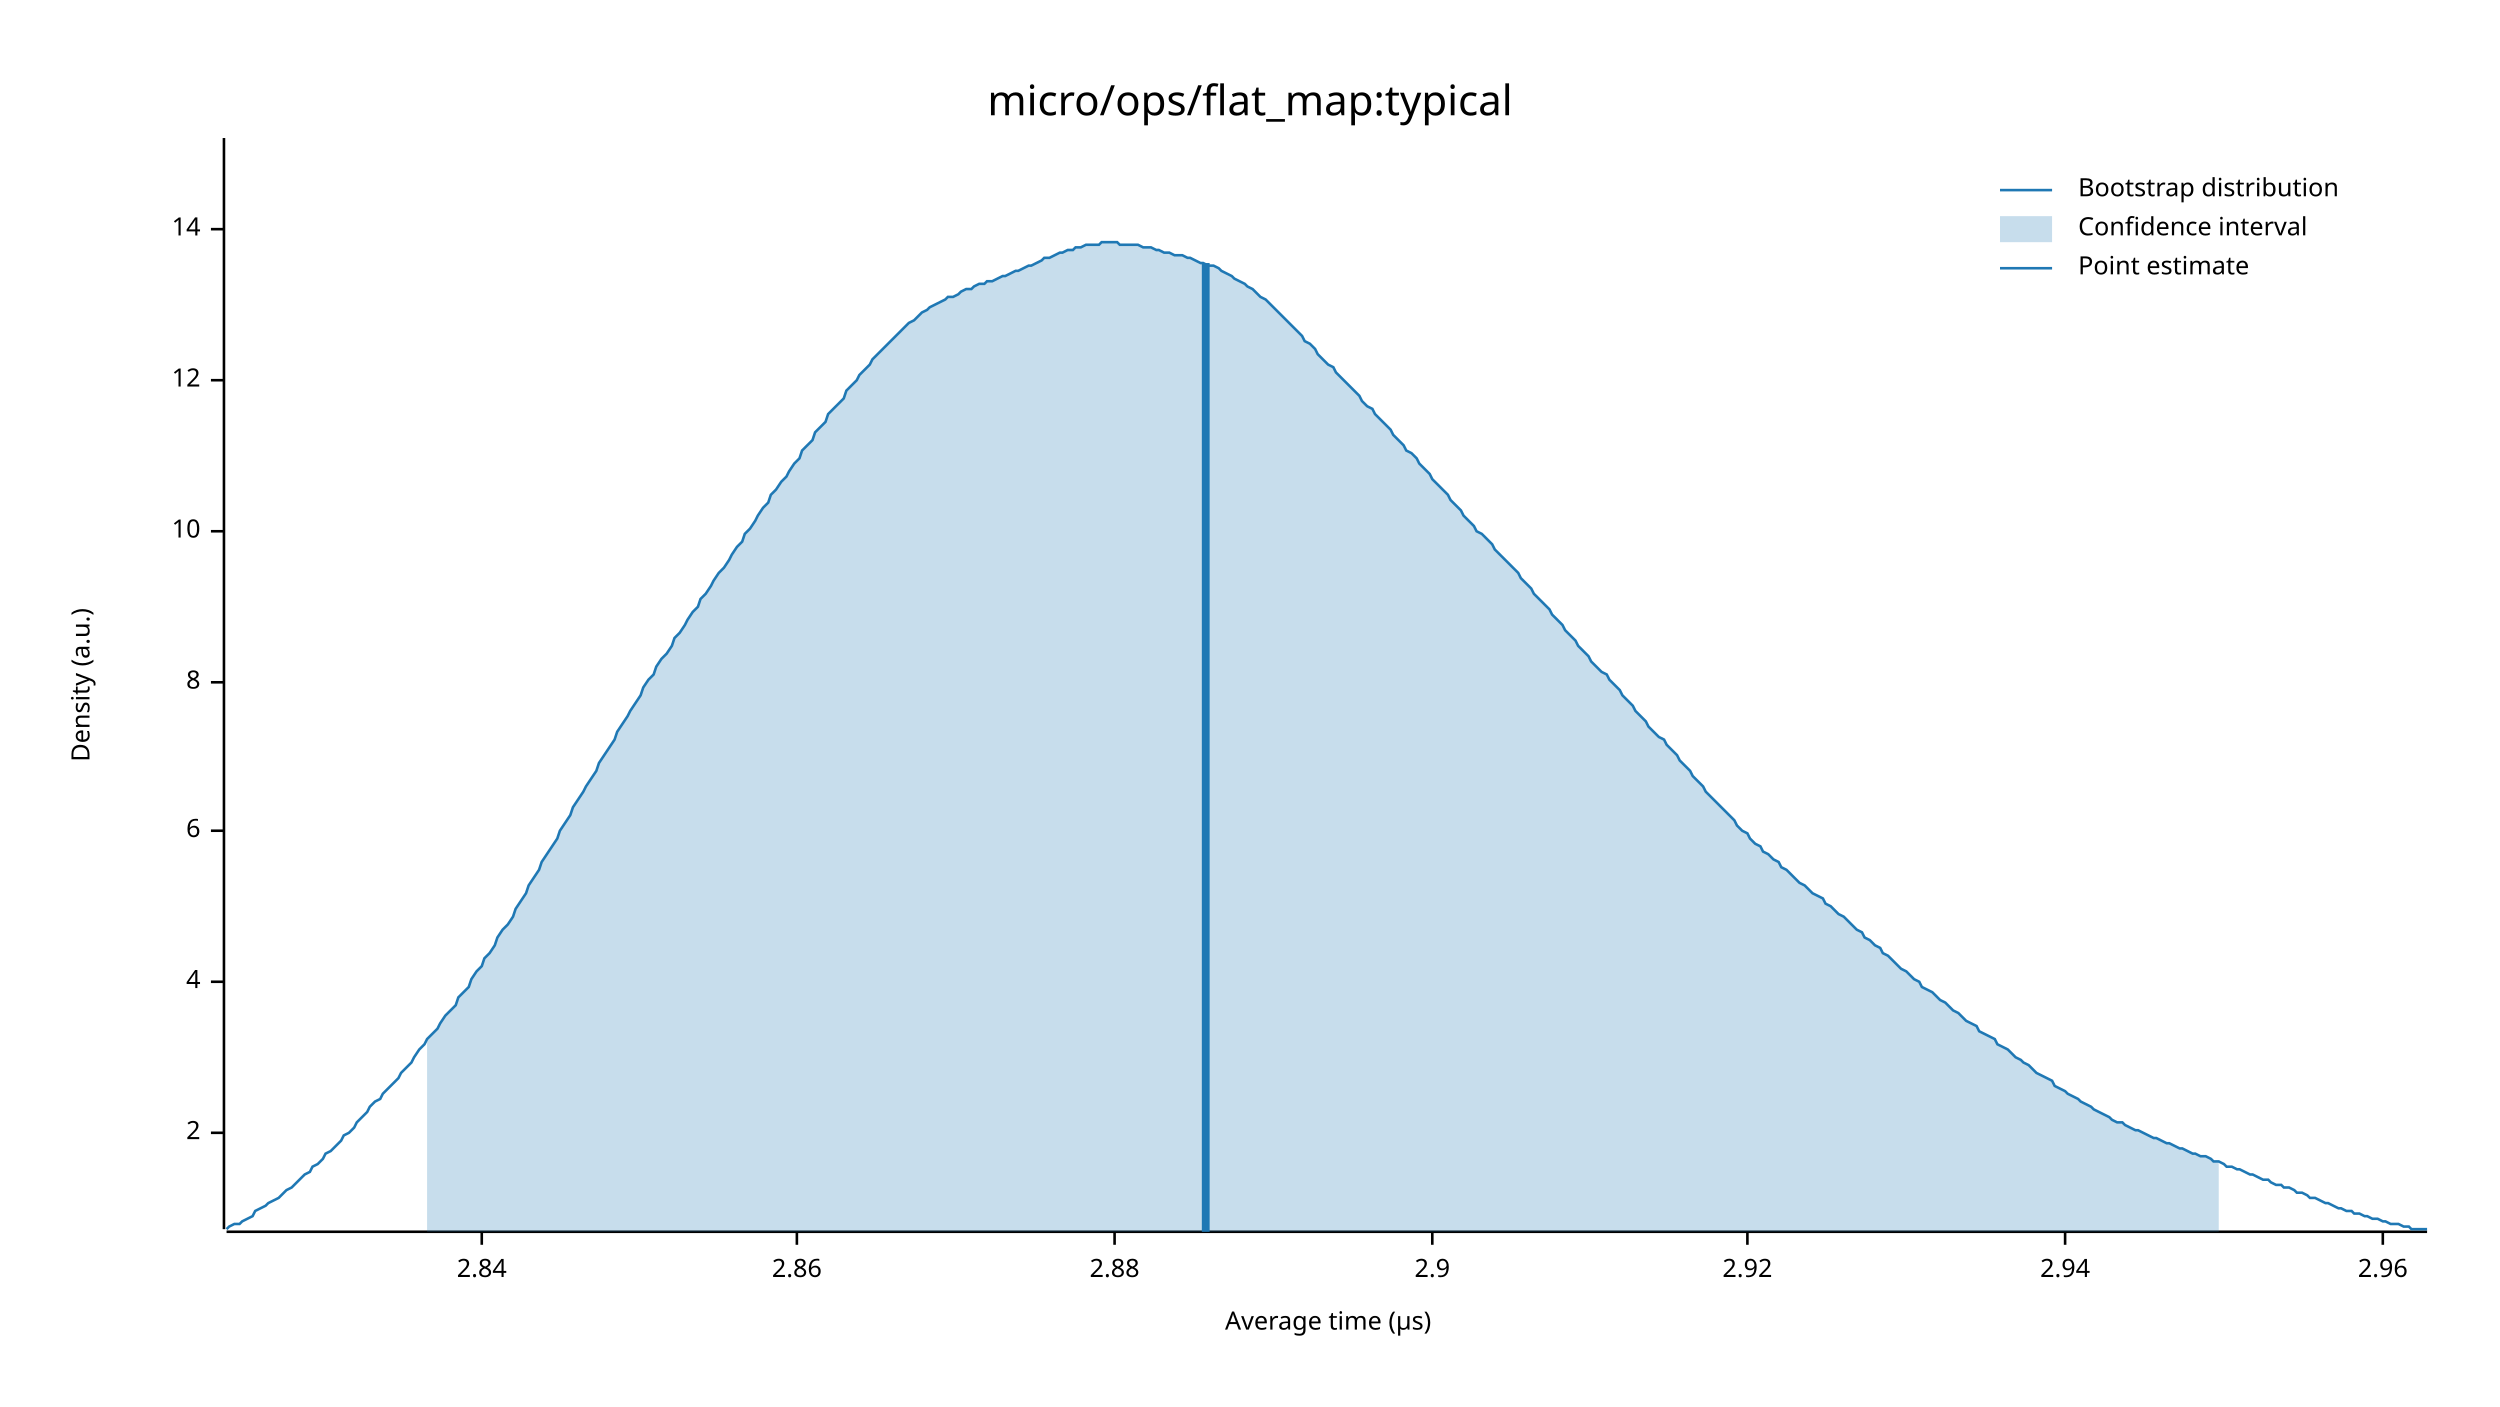
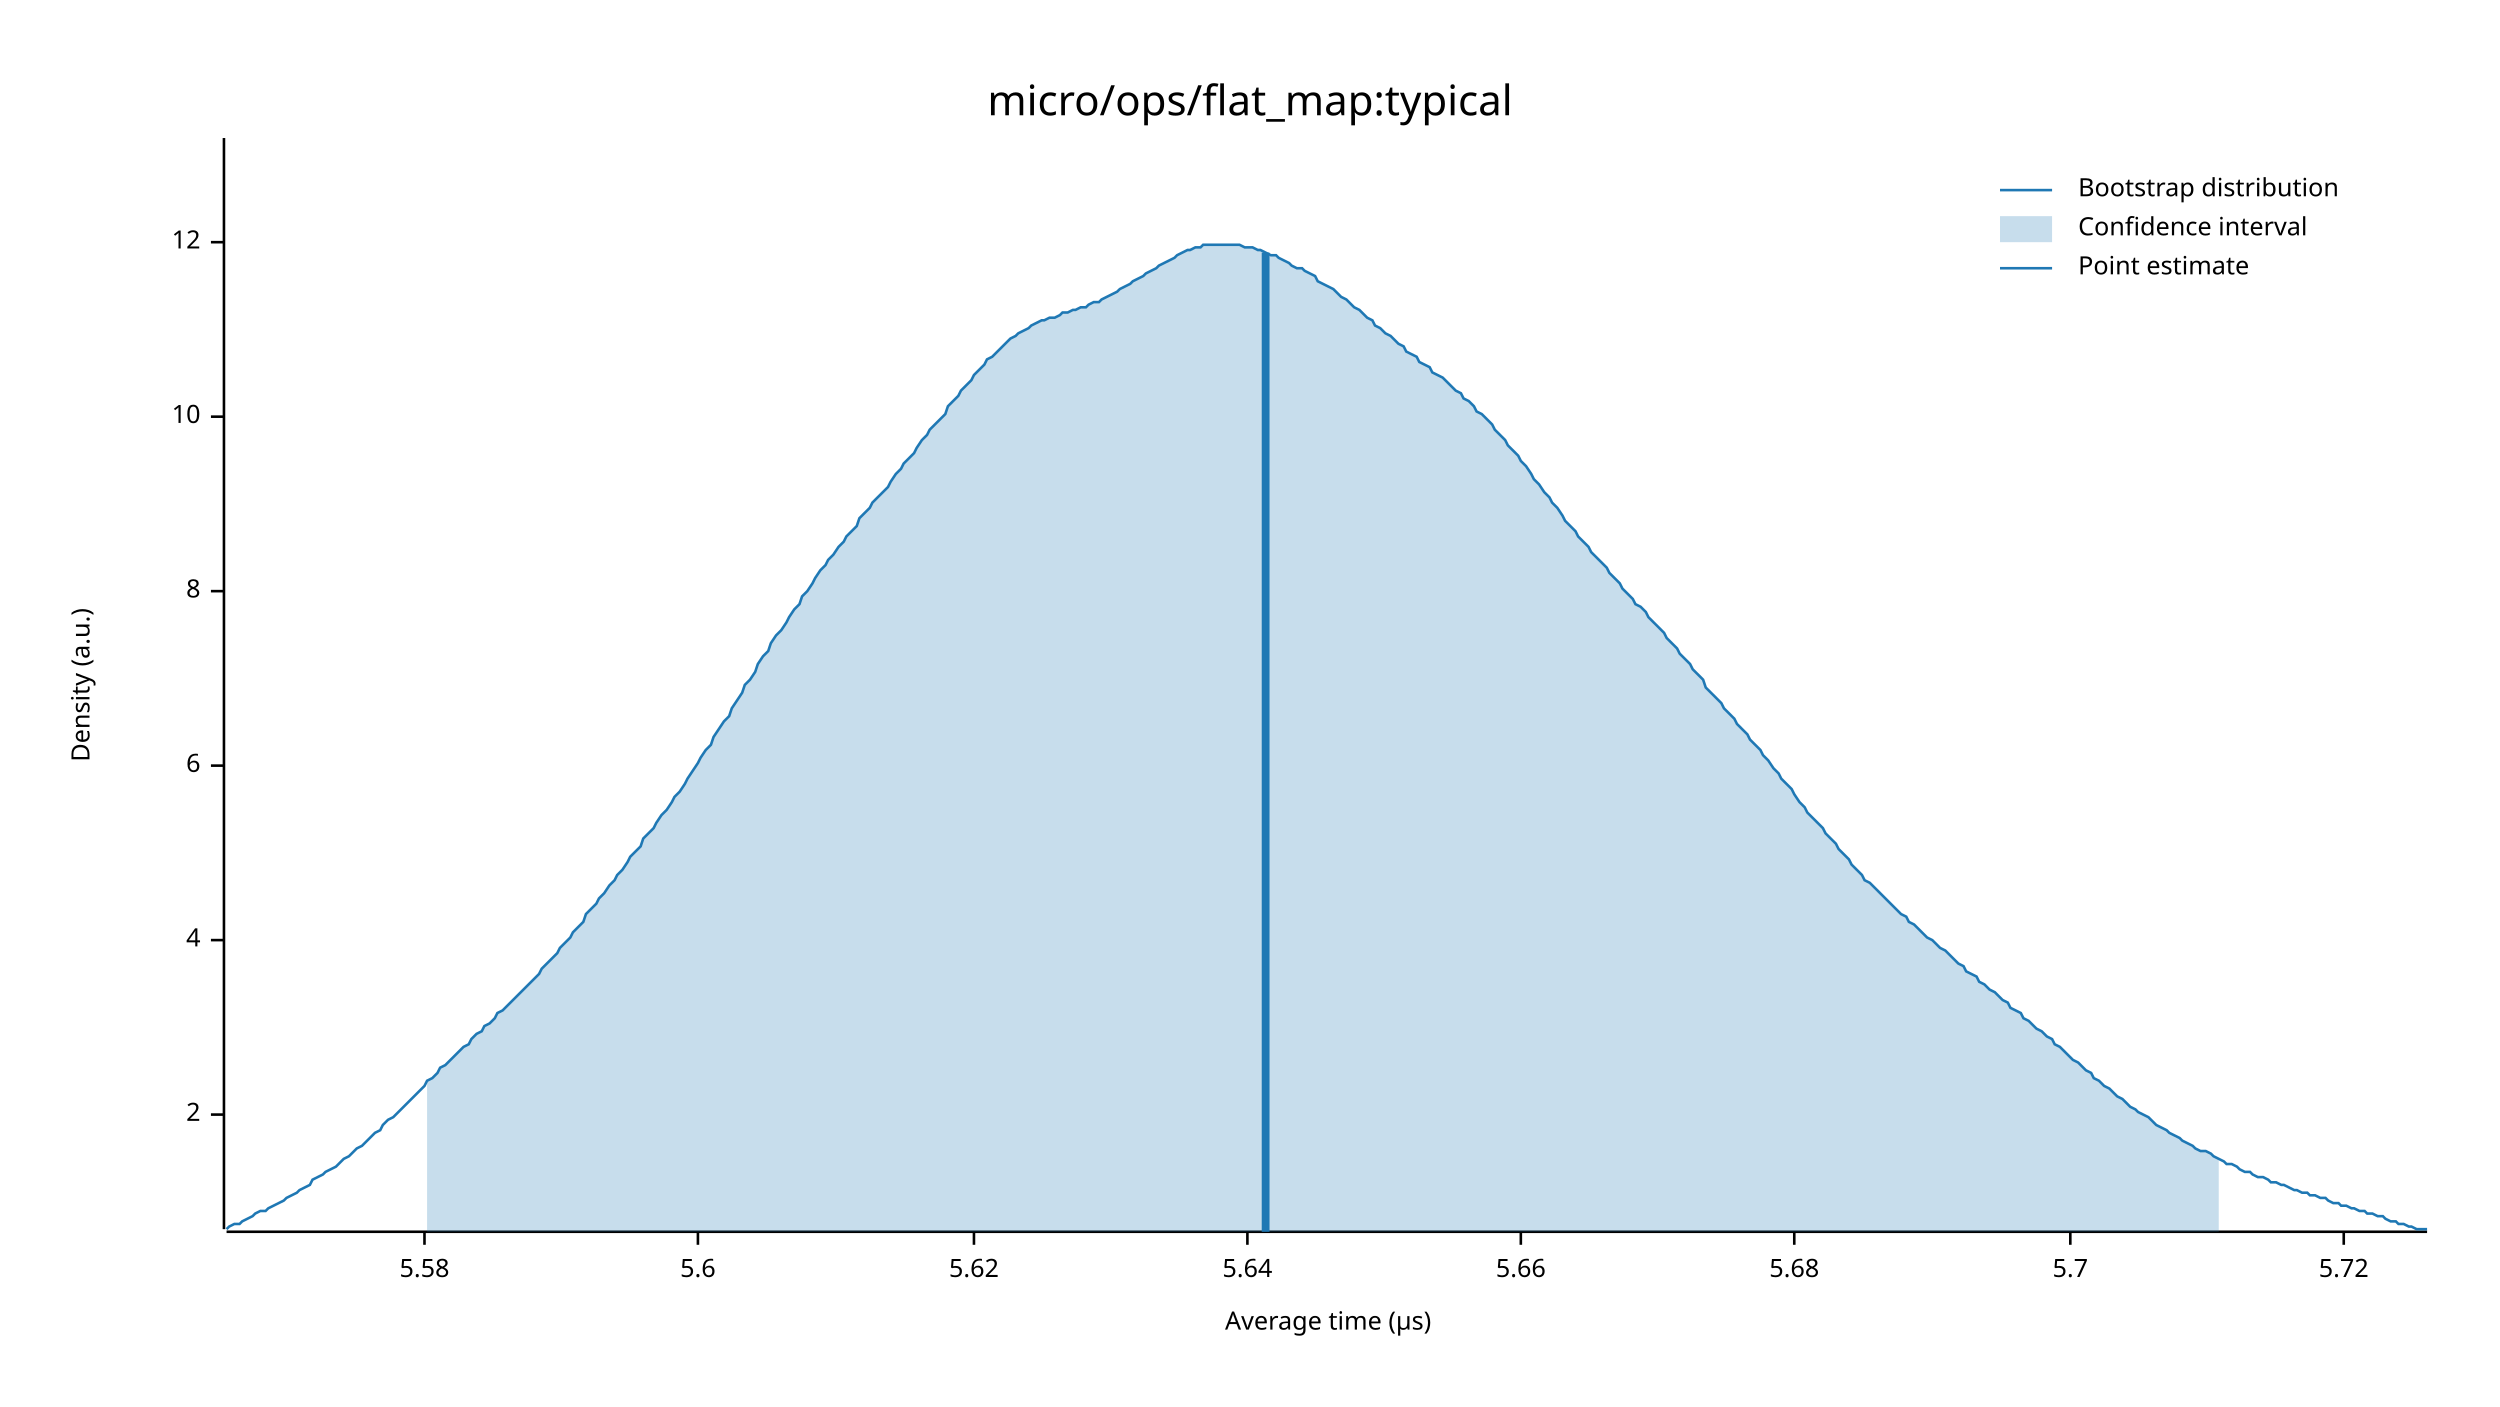
<svg xmlns="http://www.w3.org/2000/svg" width="960" height="540" viewBox="0 0 960 540">
  <text x="480" y="32" dy="0.76em" text-anchor="middle" font-family="sans-serif" font-size="16.129" opacity="1" fill="#000000">
micro/ops/flat_map:typical
</text>
  <text x="27" y="263" dy="0.76em" text-anchor="middle" font-family="sans-serif" font-size="9.677" opacity="1" fill="#000000" transform="rotate(270, 27, 263)">
Density (a.u.)
</text>
  <text x="510" y="513" dy="-0.5ex" text-anchor="middle" font-family="sans-serif" font-size="9.677" opacity="1" fill="#000000">
Average time (µs)
</text>
  <polyline fill="none" opacity="1" stroke="#000000" stroke-width="1" points="86,53 86,472 " />
-   <text x="77" y="435" dy="0.5ex" text-anchor="end" font-family="sans-serif" font-size="9.677" opacity="1" fill="#000000">
+   <text x="77" y="428" dy="0.5ex" text-anchor="end" font-family="sans-serif" font-size="9.677" opacity="1" fill="#000000">
2
</text>
-   <polyline fill="none" opacity="1" stroke="#000000" stroke-width="1" points="81,435 86,435 " />
-   <text x="77" y="377" dy="0.5ex" text-anchor="end" font-family="sans-serif" font-size="9.677" opacity="1" fill="#000000">
+   <polyline fill="none" opacity="1" stroke="#000000" stroke-width="1" points="81,428 86,428 " />
+   <text x="77" y="361" dy="0.5ex" text-anchor="end" font-family="sans-serif" font-size="9.677" opacity="1" fill="#000000">
4
</text>
-   <polyline fill="none" opacity="1" stroke="#000000" stroke-width="1" points="81,377 86,377 " />
-   <text x="77" y="319" dy="0.5ex" text-anchor="end" font-family="sans-serif" font-size="9.677" opacity="1" fill="#000000">
+   <polyline fill="none" opacity="1" stroke="#000000" stroke-width="1" points="81,361 86,361 " />
+   <text x="77" y="294" dy="0.5ex" text-anchor="end" font-family="sans-serif" font-size="9.677" opacity="1" fill="#000000">
6
</text>
-   <polyline fill="none" opacity="1" stroke="#000000" stroke-width="1" points="81,319 86,319 " />
-   <text x="77" y="262" dy="0.5ex" text-anchor="end" font-family="sans-serif" font-size="9.677" opacity="1" fill="#000000">
+   <polyline fill="none" opacity="1" stroke="#000000" stroke-width="1" points="81,294 86,294 " />
+   <text x="77" y="227" dy="0.5ex" text-anchor="end" font-family="sans-serif" font-size="9.677" opacity="1" fill="#000000">
8
</text>
-   <polyline fill="none" opacity="1" stroke="#000000" stroke-width="1" points="81,262 86,262 " />
-   <text x="77" y="204" dy="0.5ex" text-anchor="end" font-family="sans-serif" font-size="9.677" opacity="1" fill="#000000">
+   <polyline fill="none" opacity="1" stroke="#000000" stroke-width="1" points="81,227 86,227 " />
+   <text x="77" y="160" dy="0.5ex" text-anchor="end" font-family="sans-serif" font-size="9.677" opacity="1" fill="#000000">
10
</text>
-   <polyline fill="none" opacity="1" stroke="#000000" stroke-width="1" points="81,204 86,204 " />
-   <text x="77" y="146" dy="0.5ex" text-anchor="end" font-family="sans-serif" font-size="9.677" opacity="1" fill="#000000">
+   <polyline fill="none" opacity="1" stroke="#000000" stroke-width="1" points="81,160 86,160 " />
+   <text x="77" y="93" dy="0.5ex" text-anchor="end" font-family="sans-serif" font-size="9.677" opacity="1" fill="#000000">
12
</text>
-   <polyline fill="none" opacity="1" stroke="#000000" stroke-width="1" points="81,146 86,146 " />
-   <text x="77" y="88" dy="0.5ex" text-anchor="end" font-family="sans-serif" font-size="9.677" opacity="1" fill="#000000">
- 14
+   <polyline fill="none" opacity="1" stroke="#000000" stroke-width="1" points="81,93 86,93 " />
+   <polyline fill="none" opacity="1" stroke="#000000" stroke-width="1" points="87,473 932,473 " />
+   <text x="163" y="483" dy="0.76em" text-anchor="middle" font-family="sans-serif" font-size="9.677" opacity="1" fill="#000000">
+ 5.58
</text>
-   <polyline fill="none" opacity="1" stroke="#000000" stroke-width="1" points="81,88 86,88 " />
-   <polyline fill="none" opacity="1" stroke="#000000" stroke-width="1" points="87,473 932,473 " />
-   <text x="185" y="483" dy="0.76em" text-anchor="middle" font-family="sans-serif" font-size="9.677" opacity="1" fill="#000000">
- 2.84
+   <polyline fill="none" opacity="1" stroke="#000000" stroke-width="1" points="163,473 163,478 " />
+   <text x="268" y="483" dy="0.76em" text-anchor="middle" font-family="sans-serif" font-size="9.677" opacity="1" fill="#000000">
+ 5.6
</text>
-   <polyline fill="none" opacity="1" stroke="#000000" stroke-width="1" points="185,473 185,478 " />
-   <text x="306" y="483" dy="0.76em" text-anchor="middle" font-family="sans-serif" font-size="9.677" opacity="1" fill="#000000">
- 2.86
+   <polyline fill="none" opacity="1" stroke="#000000" stroke-width="1" points="268,473 268,478 " />
+   <text x="374" y="483" dy="0.76em" text-anchor="middle" font-family="sans-serif" font-size="9.677" opacity="1" fill="#000000">
+ 5.62
</text>
-   <polyline fill="none" opacity="1" stroke="#000000" stroke-width="1" points="306,473 306,478 " />
-   <text x="428" y="483" dy="0.76em" text-anchor="middle" font-family="sans-serif" font-size="9.677" opacity="1" fill="#000000">
- 2.88
+   <polyline fill="none" opacity="1" stroke="#000000" stroke-width="1" points="374,473 374,478 " />
+   <text x="479" y="483" dy="0.76em" text-anchor="middle" font-family="sans-serif" font-size="9.677" opacity="1" fill="#000000">
+ 5.64
</text>
-   <polyline fill="none" opacity="1" stroke="#000000" stroke-width="1" points="428,473 428,478 " />
-   <text x="550" y="483" dy="0.76em" text-anchor="middle" font-family="sans-serif" font-size="9.677" opacity="1" fill="#000000">
- 2.9
+   <polyline fill="none" opacity="1" stroke="#000000" stroke-width="1" points="479,473 479,478 " />
+   <text x="584" y="483" dy="0.76em" text-anchor="middle" font-family="sans-serif" font-size="9.677" opacity="1" fill="#000000">
+ 5.66
</text>
-   <polyline fill="none" opacity="1" stroke="#000000" stroke-width="1" points="550,473 550,478 " />
-   <text x="671" y="483" dy="0.76em" text-anchor="middle" font-family="sans-serif" font-size="9.677" opacity="1" fill="#000000">
- 2.92
+   <polyline fill="none" opacity="1" stroke="#000000" stroke-width="1" points="584,473 584,478 " />
+   <text x="689" y="483" dy="0.76em" text-anchor="middle" font-family="sans-serif" font-size="9.677" opacity="1" fill="#000000">
+ 5.68
</text>
-   <polyline fill="none" opacity="1" stroke="#000000" stroke-width="1" points="671,473 671,478 " />
-   <text x="793" y="483" dy="0.76em" text-anchor="middle" font-family="sans-serif" font-size="9.677" opacity="1" fill="#000000">
- 2.94
+   <polyline fill="none" opacity="1" stroke="#000000" stroke-width="1" points="689,473 689,478 " />
+   <text x="795" y="483" dy="0.76em" text-anchor="middle" font-family="sans-serif" font-size="9.677" opacity="1" fill="#000000">
+ 5.7
</text>
-   <polyline fill="none" opacity="1" stroke="#000000" stroke-width="1" points="793,473 793,478 " />
-   <text x="915" y="483" dy="0.76em" text-anchor="middle" font-family="sans-serif" font-size="9.677" opacity="1" fill="#000000">
- 2.96
+   <polyline fill="none" opacity="1" stroke="#000000" stroke-width="1" points="795,473 795,478 " />
+   <text x="900" y="483" dy="0.76em" text-anchor="middle" font-family="sans-serif" font-size="9.677" opacity="1" fill="#000000">
+ 5.72
</text>
-   <polyline fill="none" opacity="1" stroke="#000000" stroke-width="1" points="915,473 915,478 " />
-   <polyline fill="none" opacity="1" stroke="#1F78B4" stroke-width="1" points="87,472 88,471 90,470 92,470 93,469 95,468 97,467 98,465 100,464 102,463 103,462 105,461 107,460 109,458 110,457 112,456 114,454 115,453 117,451 119,450 120,448 122,447 124,445 125,443 127,442 129,440 131,438 132,436 134,435 136,433 137,431 139,429 141,427 142,425 144,423 146,422 147,420 149,418 151,416 153,414 154,412 156,410 158,408 159,406 161,403 163,401 164,399 166,397 168,395 169,393 171,390 173,388 175,386 176,383 178,381 180,379 181,376 183,373 185,371 186,368 188,366 190,363 191,360 193,357 195,355 197,352 198,349 200,346 202,343 203,340 205,337 207,334 208,331 210,328 212,325 214,322 215,319 217,316 219,313 220,310 222,307 224,304 225,302 227,299 229,296 230,293 232,290 234,287 236,284 237,281 239,278 241,275 242,273 244,270 246,267 247,264 249,261 251,259 252,256 254,253 256,251 258,248 259,245 261,243 263,240 264,238 266,235 268,233 269,230 271,228 273,225 274,223 276,220 278,218 280,215 281,213 283,210 285,208 286,205 288,203 290,200 291,198 293,195 295,193 296,190 298,188 300,185 302,183 303,181 305,178 307,176 308,173 310,171 312,169 313,166 315,164 317,162 318,159 320,157 322,155 324,153 325,150 327,148 329,146 330,144 332,142 334,140 335,138 337,136 339,134 341,132 342,131 344,129 346,127 347,126 349,124 351,123 352,122 354,120 356,119 357,118 359,117 361,116 363,115 364,114 366,114 368,113 369,112 371,111 373,111 374,110 376,109 378,109 379,108 381,108 383,107 385,106 386,106 388,105 390,104 391,104 393,103 395,102 396,102 398,101 400,100 401,99 403,99 405,98 407,97 408,97 410,96 412,96 413,95 415,95 417,94 418,94 420,94 422,94 423,93 425,93 427,93 429,93 430,94 432,94 434,94 435,94 437,94 439,95 440,95 442,95 444,96 445,96 447,97 449,97 451,98 452,98 454,98 456,99 457,99 459,100 461,101 462,101 464,102 466,102 468,103 469,104 471,105 473,106 474,107 476,108 478,109 479,110 481,111 483,113 484,114 486,115 488,117 490,119 491,120 493,122 495,124 496,125 498,127 500,129 501,131 503,132 505,134 506,136 508,138 510,140 512,141 513,143 515,145 517,147 518,148 520,150 522,152 523,154 525,156 527,157 528,159 530,161 532,163 534,165 535,167 537,169 539,171 540,173 542,174 544,176 545,178 547,180 549,182 550,184 552,186 554,188 556,190 557,192 559,194 561,196 562,198 564,200 566,202 567,204 569,205 571,207 573,209 574,211 576,213 578,215 579,216 581,218 583,220 584,222 586,224 588,226 589,228 591,230 593,232 595,234 596,236 598,238 600,240 601,242 603,244 605,246 606,248 608,250 610,252 611,254 613,256 615,258 617,259 618,261 620,263 622,265 623,267 625,269 627,271 628,273 630,275 632,277 633,279 635,281 637,283 639,284 640,286 642,288 644,290 645,292 647,294 649,296 650,298 652,300 654,302 655,304 657,306 659,308 661,310 662,311 664,313 666,315 667,317 669,319 671,320 672,322 674,324 676,325 677,327 679,328 681,330 683,331 684,333 686,334 688,336 689,337 691,339 693,340 694,341 696,343 698,344 700,345 701,347 703,348 705,350 706,351 708,352 710,354 711,355 713,357 715,358 716,360 718,361 720,363 722,364 723,366 725,367 727,369 728,370 730,372 732,373 733,374 735,376 737,377 738,379 740,380 742,381 744,383 745,384 747,385 749,387 750,388 752,389 754,391 755,392 757,393 759,394 760,396 762,397 764,398 766,399 767,401 769,402 771,403 772,404 774,406 776,407 777,408 779,409 781,411 782,412 784,413 786,414 788,415 789,417 791,418 793,419 794,420 796,421 798,422 799,423 801,424 803,425 804,426 806,427 808,428 810,429 811,430 813,431 815,431 816,432 818,433 820,434 821,434 823,435 825,436 827,437 828,437 830,438 832,439 833,439 835,440 837,441 838,441 840,442 842,443 843,443 845,444 847,444 849,445 850,446 852,446 854,447 855,448 857,448 859,449 860,449 862,450 864,451 865,451 867,452 869,453 871,453 872,454 874,455 876,455 877,456 879,456 881,457 882,458 884,458 886,459 887,460 889,460 891,461 893,462 894,462 896,463 898,464 899,464 901,465 903,465 904,466 906,466 908,467 909,467 911,468 913,468 915,469 916,469 918,470 920,470 921,470 923,471 925,471 926,472 928,472 930,472 932,472 " />
-   <polygon opacity="0.25" fill="#1F78B4" points="164,399 166,397 168,395 169,393 171,390 173,388 175,386 176,383 178,381 180,379 181,376 183,373 185,371 186,368 188,366 190,363 191,360 193,357 195,355 197,352 198,349 200,346 202,343 203,340 205,337 207,334 208,331 210,328 212,325 214,322 215,319 217,316 219,313 220,310 222,307 224,304 225,302 227,299 229,296 230,293 232,290 234,287 236,284 237,281 239,278 241,275 242,273 244,270 246,267 247,264 249,261 251,259 252,256 254,253 256,251 258,248 259,245 261,243 263,240 264,238 266,235 268,233 269,230 271,228 273,225 274,223 276,220 278,218 280,215 281,213 283,210 285,208 286,205 288,203 290,200 291,198 293,195 295,193 296,190 298,188 300,185 302,183 303,181 305,178 307,176 308,173 310,171 312,169 313,166 315,164 317,162 318,159 320,157 322,155 324,153 325,150 327,148 329,146 330,144 332,142 334,140 335,138 337,136 339,134 341,132 342,131 344,129 346,127 347,126 349,124 351,123 352,122 354,120 356,119 357,118 359,117 361,116 363,115 364,114 366,114 368,113 369,112 371,111 373,111 374,110 376,109 378,109 379,108 381,108 383,107 385,106 386,106 388,105 390,104 391,104 393,103 395,102 396,102 398,101 400,100 401,99 403,99 405,98 407,97 408,97 410,96 412,96 413,95 415,95 417,94 418,94 420,94 422,94 423,93 425,93 427,93 429,93 430,94 432,94 434,94 435,94 437,94 439,95 440,95 442,95 444,96 445,96 447,97 449,97 451,98 452,98 454,98 456,99 457,99 459,100 461,101 462,101 464,102 466,102 468,103 469,104 471,105 473,106 474,107 476,108 478,109 479,110 481,111 483,113 484,114 486,115 488,117 490,119 491,120 493,122 495,124 496,125 498,127 500,129 501,131 503,132 505,134 506,136 508,138 510,140 512,141 513,143 515,145 517,147 518,148 520,150 522,152 523,154 525,156 527,157 528,159 530,161 532,163 534,165 535,167 537,169 539,171 540,173 542,174 544,176 545,178 547,180 549,182 550,184 552,186 554,188 556,190 557,192 559,194 561,196 562,198 564,200 566,202 567,204 569,205 571,207 573,209 574,211 576,213 578,215 579,216 581,218 583,220 584,222 586,224 588,226 589,228 591,230 593,232 595,234 596,236 598,238 600,240 601,242 603,244 605,246 606,248 608,250 610,252 611,254 613,256 615,258 617,259 618,261 620,263 622,265 623,267 625,269 627,271 628,273 630,275 632,277 633,279 635,281 637,283 639,284 640,286 642,288 644,290 645,292 647,294 649,296 650,298 652,300 654,302 655,304 657,306 659,308 661,310 662,311 664,313 666,315 667,317 669,319 671,320 672,322 674,324 676,325 677,327 679,328 681,330 683,331 684,333 686,334 688,336 689,337 691,339 693,340 694,341 696,343 698,344 700,345 701,347 703,348 705,350 706,351 708,352 710,354 711,355 713,357 715,358 716,360 718,361 720,363 722,364 723,366 725,367 727,369 728,370 730,372 732,373 733,374 735,376 737,377 738,379 740,380 742,381 744,383 745,384 747,385 749,387 750,388 752,389 754,391 755,392 757,393 759,394 760,396 762,397 764,398 766,399 767,401 769,402 771,403 772,404 774,406 776,407 777,408 779,409 781,411 782,412 784,413 786,414 788,415 789,417 791,418 793,419 794,420 796,421 798,422 799,423 801,424 803,425 804,426 806,427 808,428 810,429 811,430 813,431 815,431 816,432 818,433 820,434 821,434 823,435 825,436 827,437 828,437 830,438 832,439 833,439 835,440 837,441 838,441 840,442 842,443 843,443 845,444 847,444 849,445 850,446 852,446 852,473 164,473 " />
-   <polyline fill="none" opacity="1" stroke="#1F78B4" stroke-width="3" points="463,473 463,101 " />
+   <polyline fill="none" opacity="1" stroke="#000000" stroke-width="1" points="900,473 900,478 " />
+   <polyline fill="none" opacity="1" stroke="#1F78B4" stroke-width="1" points="87,472 88,471 90,470 92,470 93,469 95,468 97,467 98,466 100,465 102,465 103,464 105,463 107,462 109,461 110,460 112,459 114,458 115,457 117,456 119,455 120,453 122,452 124,451 125,450 127,449 129,448 131,446 132,445 134,444 136,442 137,441 139,440 141,438 142,437 144,435 146,434 147,432 149,430 151,429 153,427 154,426 156,424 158,422 159,421 161,419 163,417 164,415 166,414 168,412 169,410 171,409 173,407 175,405 176,404 178,402 180,401 181,399 183,397 185,396 186,394 188,393 190,391 191,389 193,388 195,386 197,384 198,383 200,381 202,379 203,378 205,376 207,374 208,372 210,370 212,368 214,366 215,364 217,362 219,360 220,358 222,356 224,354 225,351 227,349 229,347 230,345 232,343 234,340 236,338 237,336 239,334 241,331 242,329 244,327 246,325 247,322 249,320 251,318 252,316 254,313 256,311 258,308 259,306 261,304 263,301 264,299 266,296 268,293 269,291 271,288 273,286 274,283 276,280 278,277 280,275 281,272 283,269 285,266 286,263 288,261 290,258 291,255 293,252 295,250 296,247 298,244 300,242 302,239 303,237 305,234 307,232 308,229 310,227 312,224 313,222 315,219 317,217 318,215 320,213 322,210 324,208 325,206 327,204 329,202 330,199 332,197 334,195 335,193 337,191 339,189 341,187 342,185 344,182 346,180 347,178 349,176 351,174 352,172 354,169 356,167 357,165 359,163 361,161 363,159 364,156 366,154 368,152 369,150 371,148 373,146 374,144 376,142 378,140 379,138 381,137 383,135 385,133 386,132 388,130 390,129 391,128 393,127 395,126 396,125 398,124 400,123 401,123 403,122 405,122 407,121 408,120 410,120 412,119 413,119 415,118 417,118 418,117 420,116 422,116 423,115 425,114 427,113 429,112 430,111 432,110 434,109 435,108 437,107 439,106 440,105 442,104 444,103 445,102 447,101 449,100 451,99 452,98 454,97 456,96 457,96 459,95 461,95 462,94 464,94 466,94 468,94 469,94 471,94 473,94 474,94 476,94 478,95 479,95 481,95 483,96 484,96 486,97 488,98 490,98 491,99 493,100 495,101 496,102 498,103 500,103 501,104 503,105 505,106 506,108 508,109 510,110 512,111 513,112 515,114 517,115 518,116 520,118 522,119 523,120 525,122 527,123 528,125 530,126 532,128 534,129 535,130 537,132 539,133 540,135 542,136 544,137 545,139 547,140 549,141 550,143 552,144 554,145 556,147 557,148 559,150 561,151 562,153 564,154 566,156 567,158 569,159 571,161 573,163 574,165 576,167 578,169 579,171 581,173 583,175 584,177 586,179 588,182 589,184 591,186 593,189 595,191 596,193 598,195 600,198 601,200 603,202 605,204 606,206 608,208 610,210 611,212 613,214 615,216 617,218 618,220 620,222 622,224 623,226 625,228 627,230 628,232 630,233 632,235 633,237 635,239 637,241 639,243 640,245 642,247 644,249 645,251 647,253 649,255 650,257 652,259 654,261 655,264 657,266 659,268 661,270 662,272 664,274 666,276 667,278 669,280 671,282 672,284 674,286 676,288 677,290 679,292 681,295 683,297 684,299 686,301 688,303 689,305 691,308 693,310 694,312 696,314 698,316 700,318 701,320 703,322 705,324 706,326 708,328 710,330 711,332 713,334 715,336 716,338 718,339 720,341 722,343 723,344 725,346 727,348 728,349 730,351 732,352 733,354 735,355 737,357 738,358 740,360 742,361 744,363 745,364 747,365 749,367 750,368 752,370 754,371 755,373 757,374 759,375 760,377 762,378 764,380 766,381 767,382 769,384 771,385 772,387 774,388 776,389 777,391 779,392 781,394 782,395 784,396 786,398 788,399 789,401 791,402 793,404 794,405 796,407 798,408 799,409 801,411 803,412 804,414 806,415 808,417 810,418 811,419 813,421 815,422 816,423 818,425 820,426 821,427 823,428 825,429 827,431 828,432 830,433 832,434 833,435 835,436 837,437 838,438 840,439 842,440 843,441 845,442 847,442 849,443 850,444 852,445 854,446 855,447 857,447 859,448 860,449 862,450 864,450 865,451 867,452 869,452 871,453 872,454 874,454 876,455 877,455 879,456 881,457 882,457 884,458 886,458 887,459 889,459 891,460 893,460 894,461 896,462 898,462 899,463 901,463 903,464 904,464 906,465 908,465 909,466 911,466 913,467 915,467 916,468 918,469 920,469 921,470 923,470 925,471 926,471 928,472 930,472 932,472 " />
+   <polygon opacity="0.25" fill="#1F78B4" points="164,415 166,414 168,412 169,410 171,409 173,407 175,405 176,404 178,402 180,401 181,399 183,397 185,396 186,394 188,393 190,391 191,389 193,388 195,386 197,384 198,383 200,381 202,379 203,378 205,376 207,374 208,372 210,370 212,368 214,366 215,364 217,362 219,360 220,358 222,356 224,354 225,351 227,349 229,347 230,345 232,343 234,340 236,338 237,336 239,334 241,331 242,329 244,327 246,325 247,322 249,320 251,318 252,316 254,313 256,311 258,308 259,306 261,304 263,301 264,299 266,296 268,293 269,291 271,288 273,286 274,283 276,280 278,277 280,275 281,272 283,269 285,266 286,263 288,261 290,258 291,255 293,252 295,250 296,247 298,244 300,242 302,239 303,237 305,234 307,232 308,229 310,227 312,224 313,222 315,219 317,217 318,215 320,213 322,210 324,208 325,206 327,204 329,202 330,199 332,197 334,195 335,193 337,191 339,189 341,187 342,185 344,182 346,180 347,178 349,176 351,174 352,172 354,169 356,167 357,165 359,163 361,161 363,159 364,156 366,154 368,152 369,150 371,148 373,146 374,144 376,142 378,140 379,138 381,137 383,135 385,133 386,132 388,130 390,129 391,128 393,127 395,126 396,125 398,124 400,123 401,123 403,122 405,122 407,121 408,120 410,120 412,119 413,119 415,118 417,118 418,117 420,116 422,116 423,115 425,114 427,113 429,112 430,111 432,110 434,109 435,108 437,107 439,106 440,105 442,104 444,103 445,102 447,101 449,100 451,99 452,98 454,97 456,96 457,96 459,95 461,95 462,94 464,94 466,94 468,94 469,94 471,94 473,94 474,94 476,94 478,95 479,95 481,95 483,96 484,96 486,97 488,98 490,98 491,99 493,100 495,101 496,102 498,103 500,103 501,104 503,105 505,106 506,108 508,109 510,110 512,111 513,112 515,114 517,115 518,116 520,118 522,119 523,120 525,122 527,123 528,125 530,126 532,128 534,129 535,130 537,132 539,133 540,135 542,136 544,137 545,139 547,140 549,141 550,143 552,144 554,145 556,147 557,148 559,150 561,151 562,153 564,154 566,156 567,158 569,159 571,161 573,163 574,165 576,167 578,169 579,171 581,173 583,175 584,177 586,179 588,182 589,184 591,186 593,189 595,191 596,193 598,195 600,198 601,200 603,202 605,204 606,206 608,208 610,210 611,212 613,214 615,216 617,218 618,220 620,222 622,224 623,226 625,228 627,230 628,232 630,233 632,235 633,237 635,239 637,241 639,243 640,245 642,247 644,249 645,251 647,253 649,255 650,257 652,259 654,261 655,264 657,266 659,268 661,270 662,272 664,274 666,276 667,278 669,280 671,282 672,284 674,286 676,288 677,290 679,292 681,295 683,297 684,299 686,301 688,303 689,305 691,308 693,310 694,312 696,314 698,316 700,318 701,320 703,322 705,324 706,326 708,328 710,330 711,332 713,334 715,336 716,338 718,339 720,341 722,343 723,344 725,346 727,348 728,349 730,351 732,352 733,354 735,355 737,357 738,358 740,360 742,361 744,363 745,364 747,365 749,367 750,368 752,370 754,371 755,373 757,374 759,375 760,377 762,378 764,380 766,381 767,382 769,384 771,385 772,387 774,388 776,389 777,391 779,392 781,394 782,395 784,396 786,398 788,399 789,401 791,402 793,404 794,405 796,407 798,408 799,409 801,411 803,412 804,414 806,415 808,417 810,418 811,419 813,421 815,422 816,423 818,425 820,426 821,427 823,428 825,429 827,431 828,432 830,433 832,434 833,435 835,436 837,437 838,438 840,439 842,440 843,441 845,442 847,442 849,443 850,444 852,445 852,473 164,473 " />
+   <polyline fill="none" opacity="1" stroke="#1F78B4" stroke-width="3" points="486,473 486,97 " />
  <text x="798" y="68" dy="0.76em" text-anchor="start" font-family="sans-serif" font-size="9.677" opacity="1" fill="#000000">
Bootstrap distribution
</text>
  <text x="798" y="83" dy="0.76em" text-anchor="start" font-family="sans-serif" font-size="9.677" opacity="1" fill="#000000">
Confidence interval
</text>
  <text x="798" y="98" dy="0.76em" text-anchor="start" font-family="sans-serif" font-size="9.677" opacity="1" fill="#000000">
Point estimate
</text>
  <polyline fill="none" opacity="1" stroke="#1F78B4" stroke-width="1" points="768,73 788,73 " />
  <rect x="768" y="83" width="20" height="10" opacity="0.25" fill="#1F78B4" stroke="none" />
  <polyline fill="none" opacity="1" stroke="#1F78B4" stroke-width="1" points="768,103 788,103 " />
</svg>
